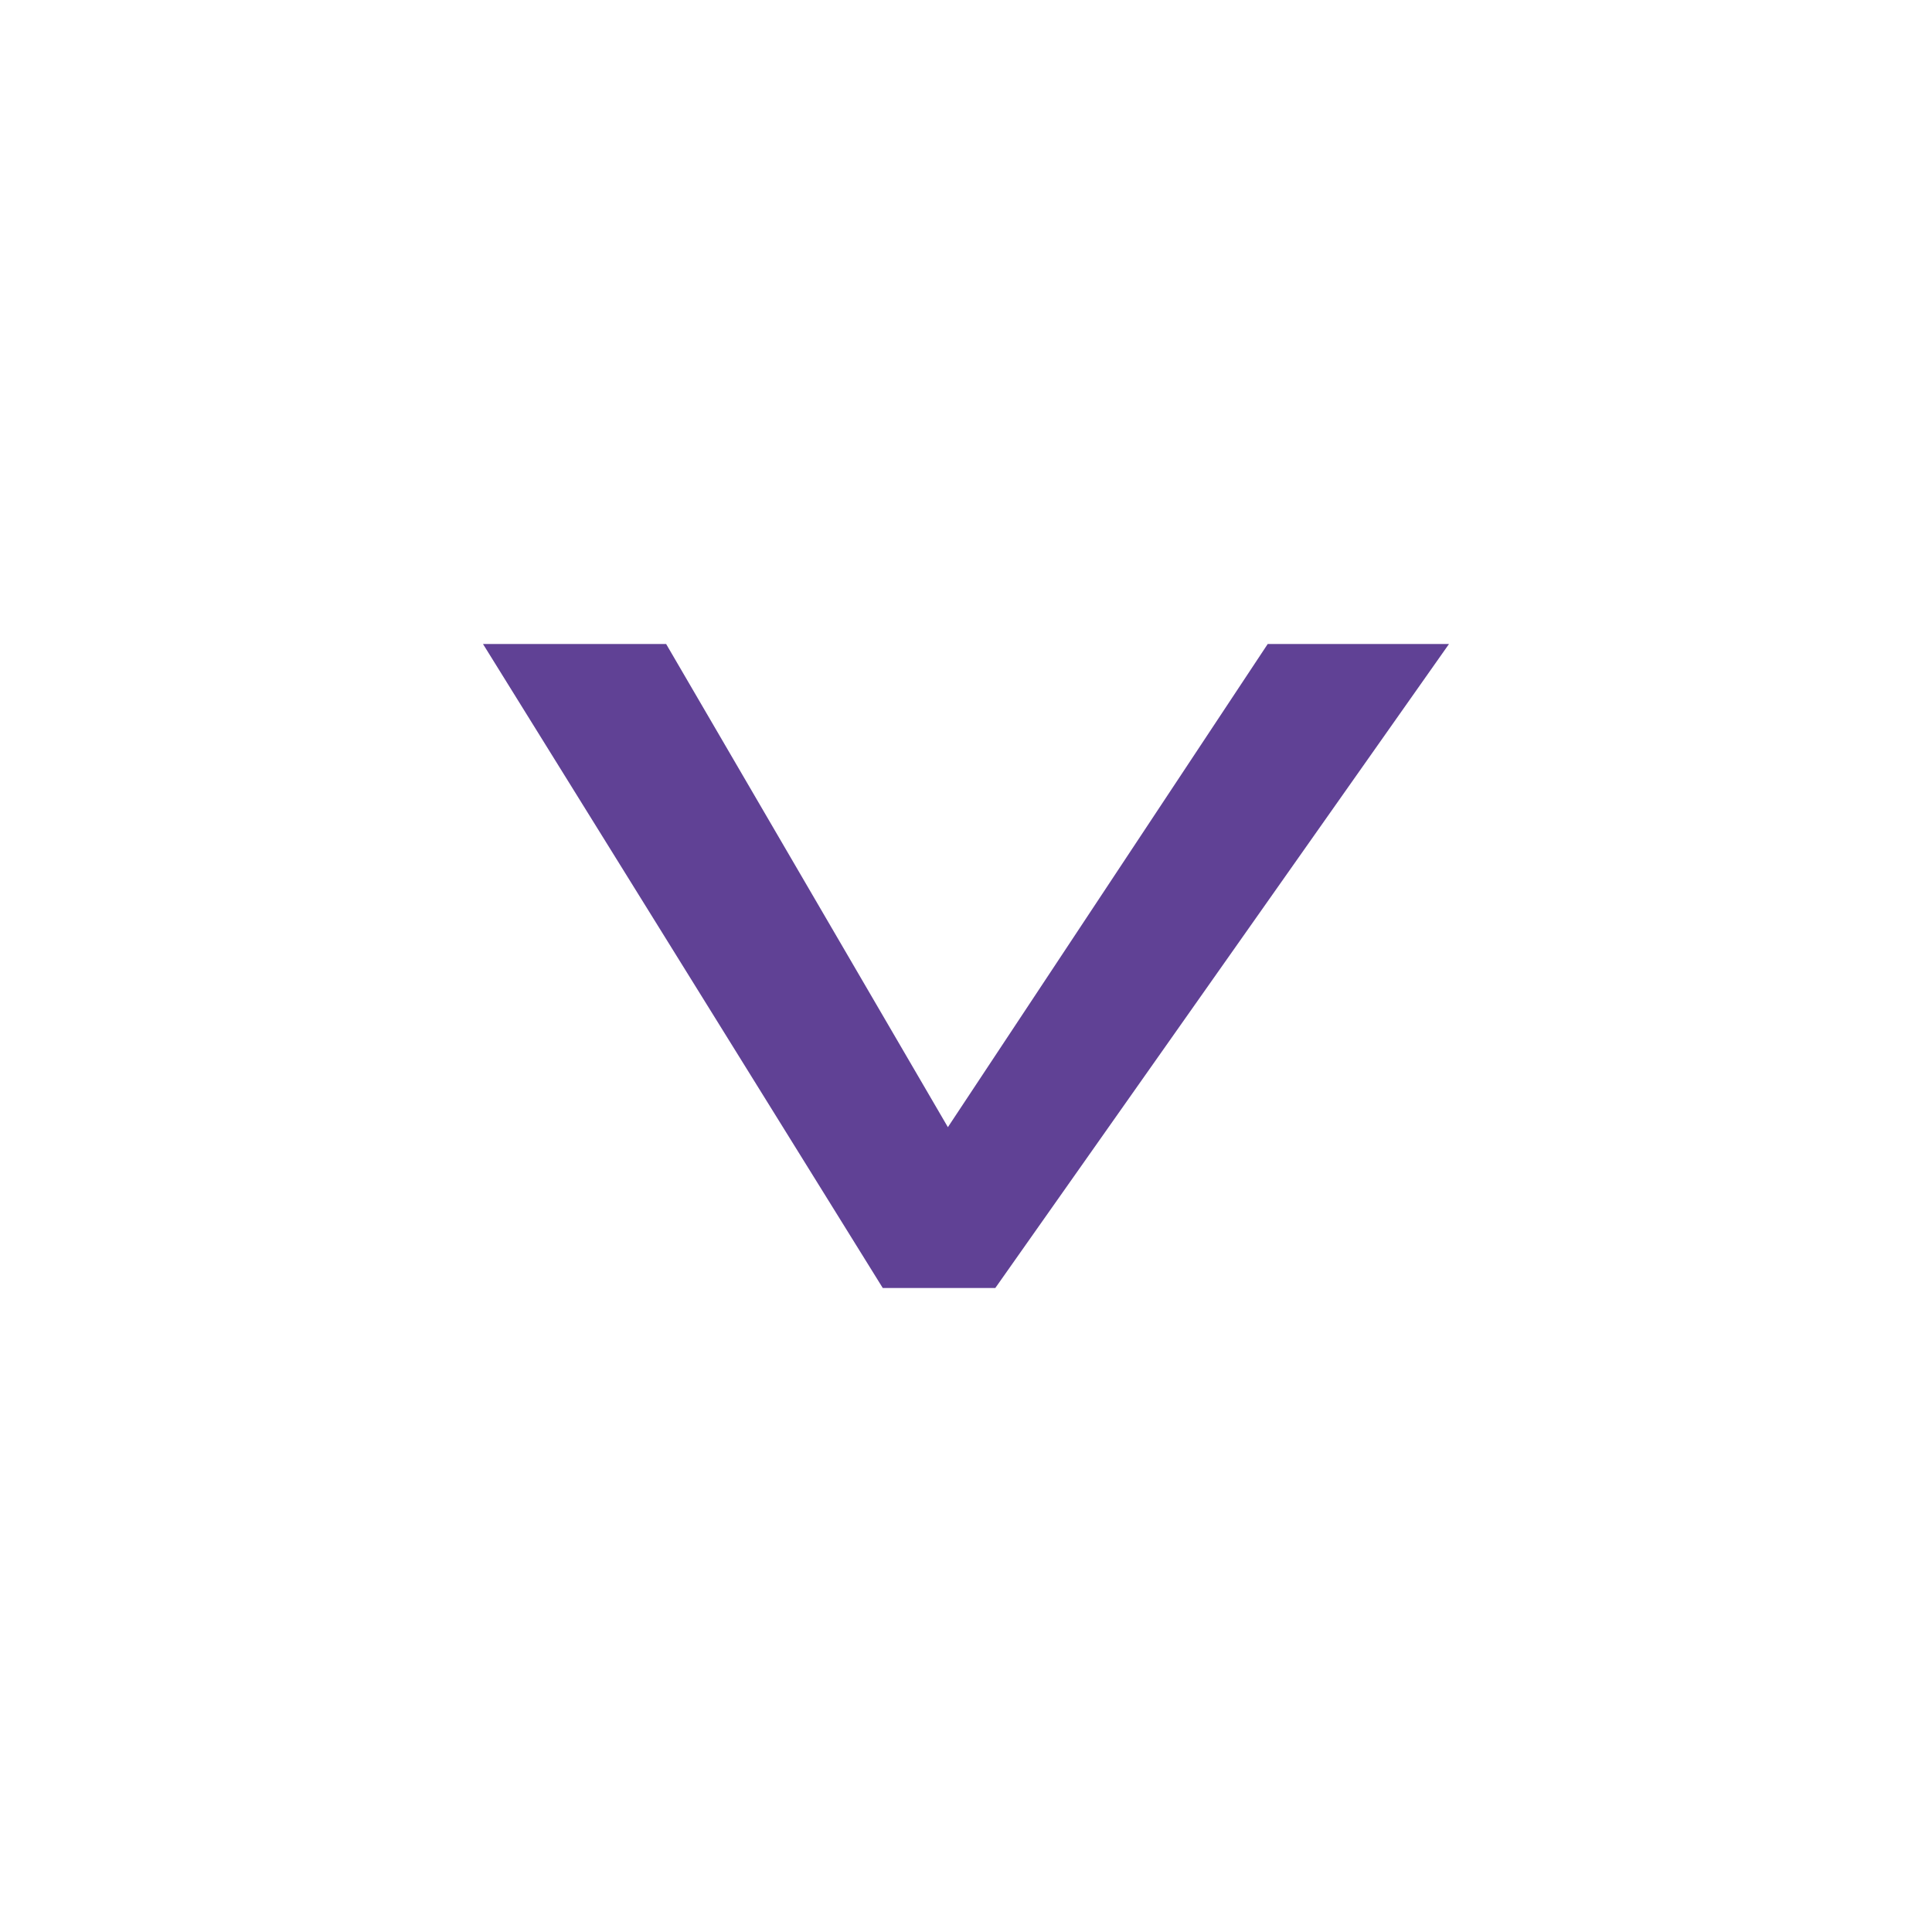
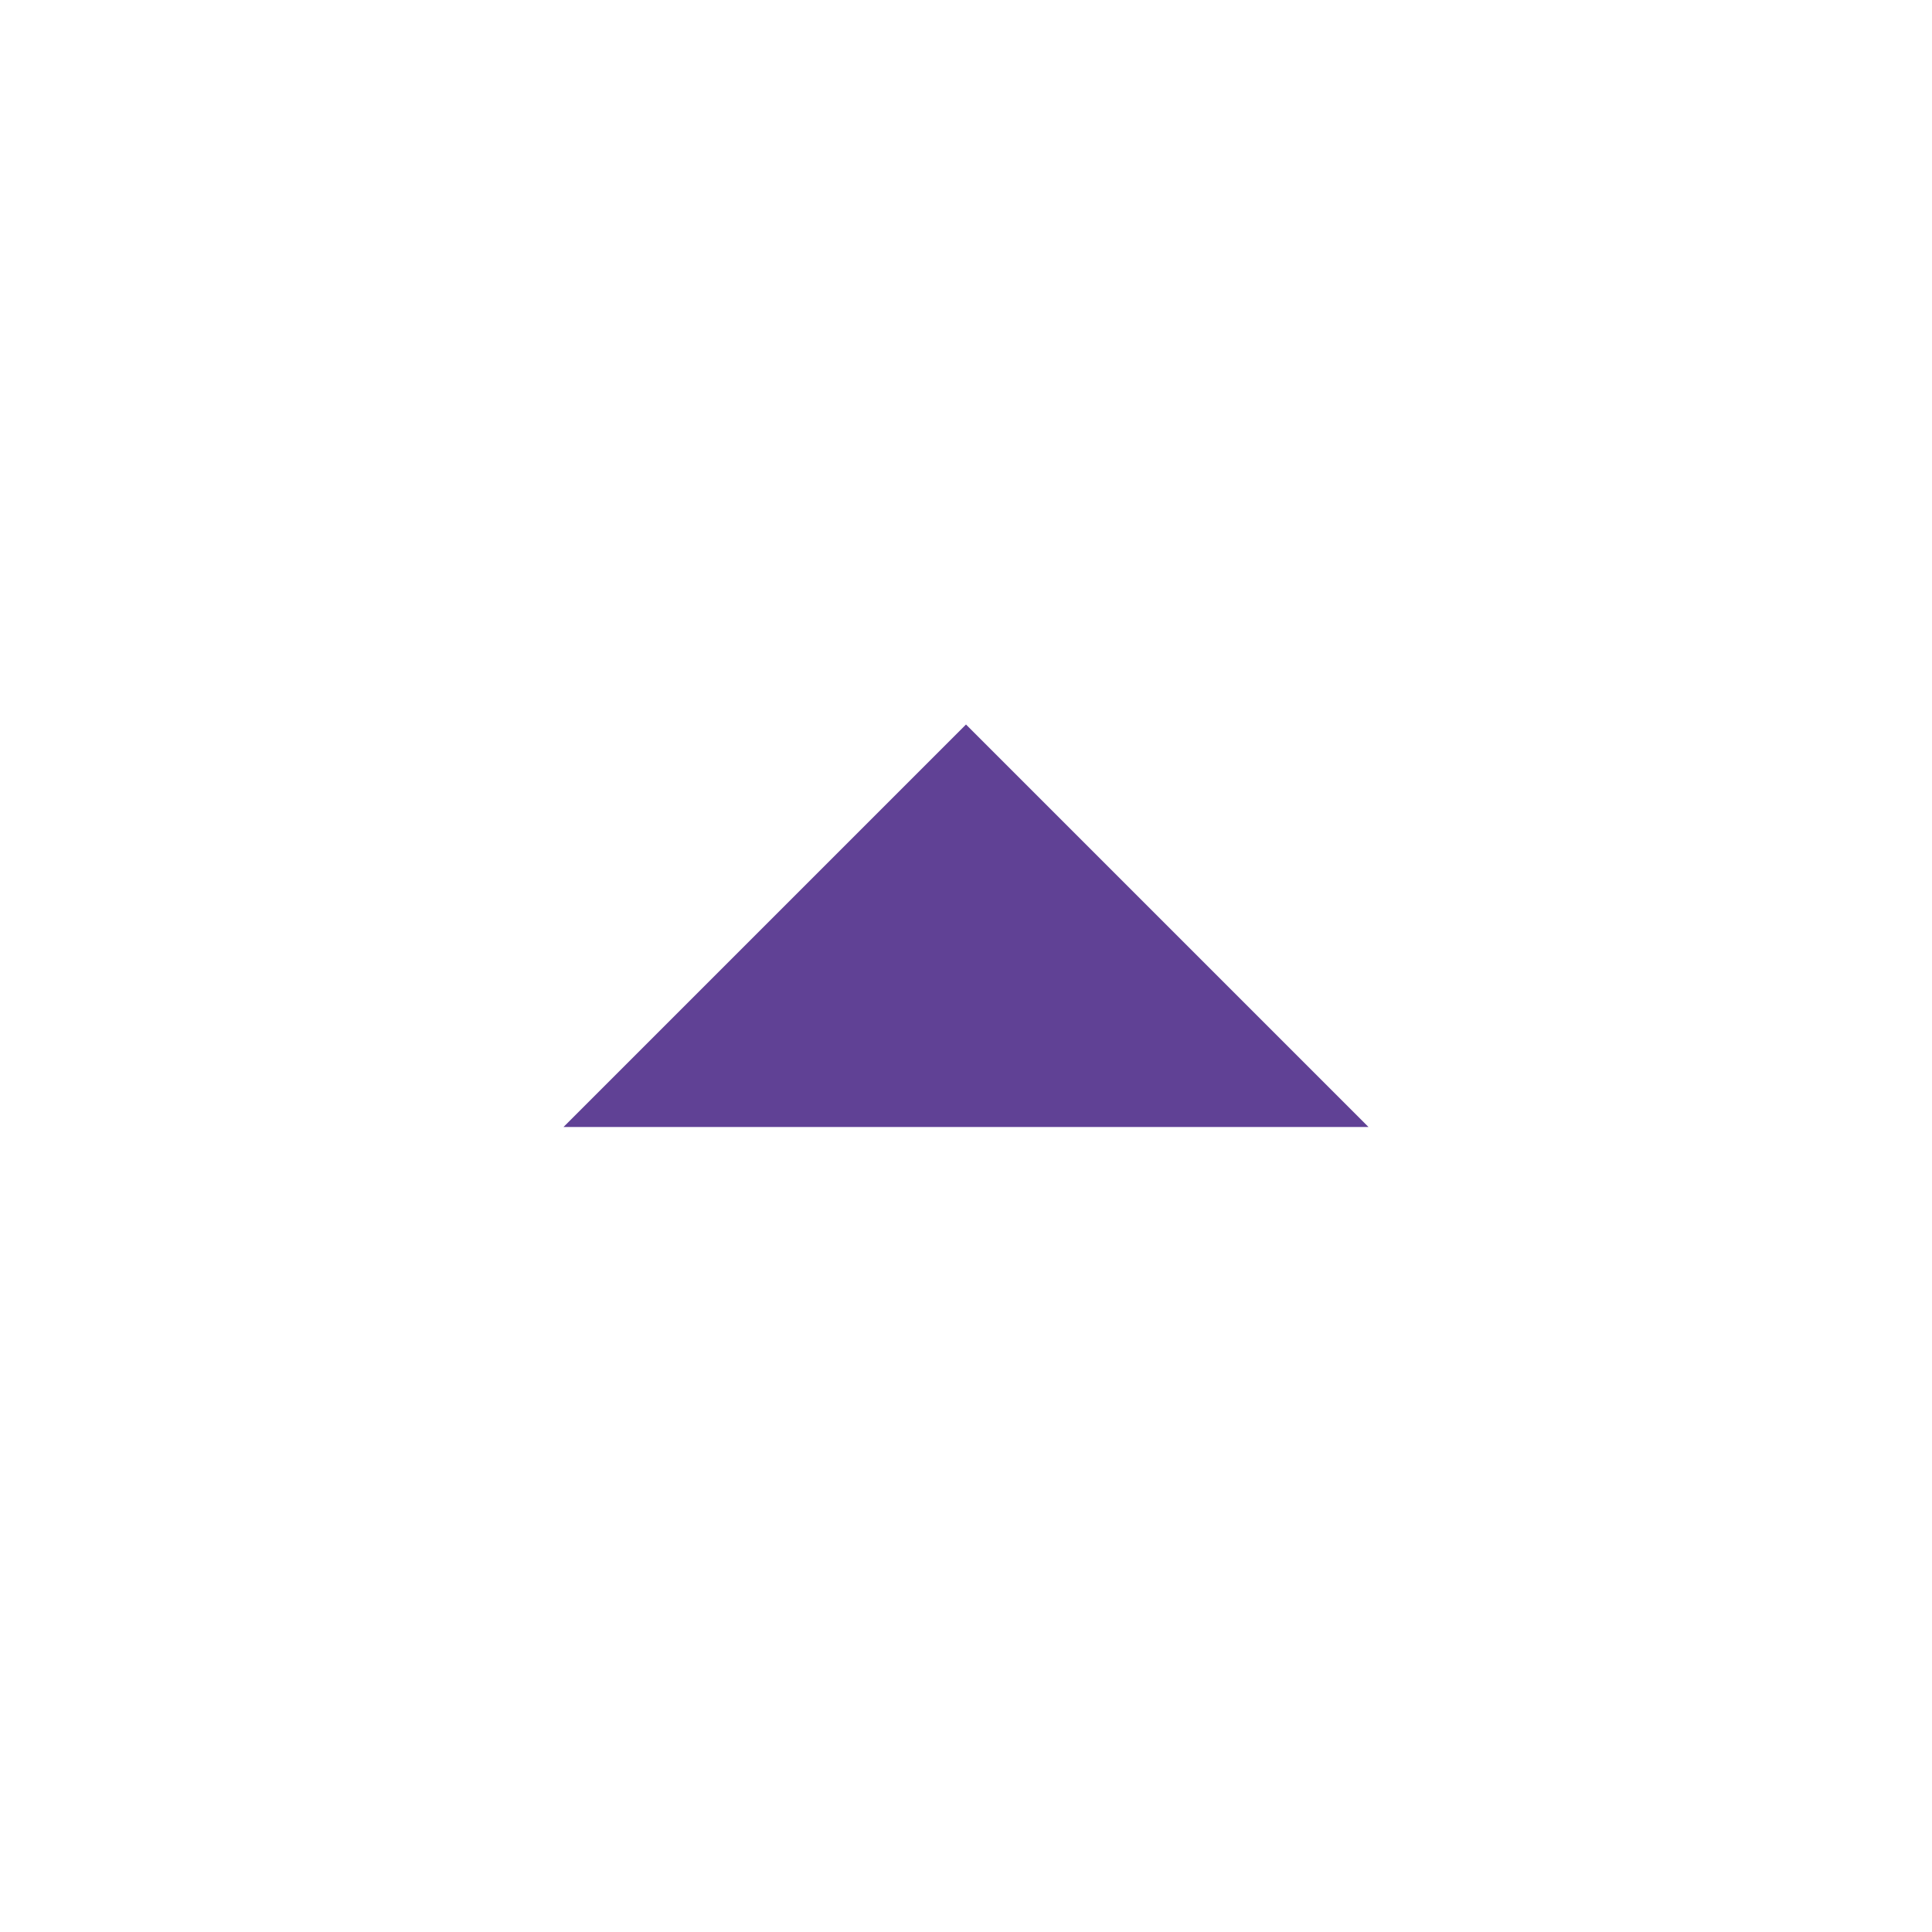
<svg xmlns="http://www.w3.org/2000/svg" width="24" height="24" viewBox="0 0 24 24" fill="none">
-   <path d="M6 8L10.966 16L12.364 16L18 8L15.748 8L11.775 14.002L8.275 8L6 8Z" fill="#604195" />
+   <path d="M17 14L12 9L7 14L17 14Z" fill="#604195" />
</svg>
